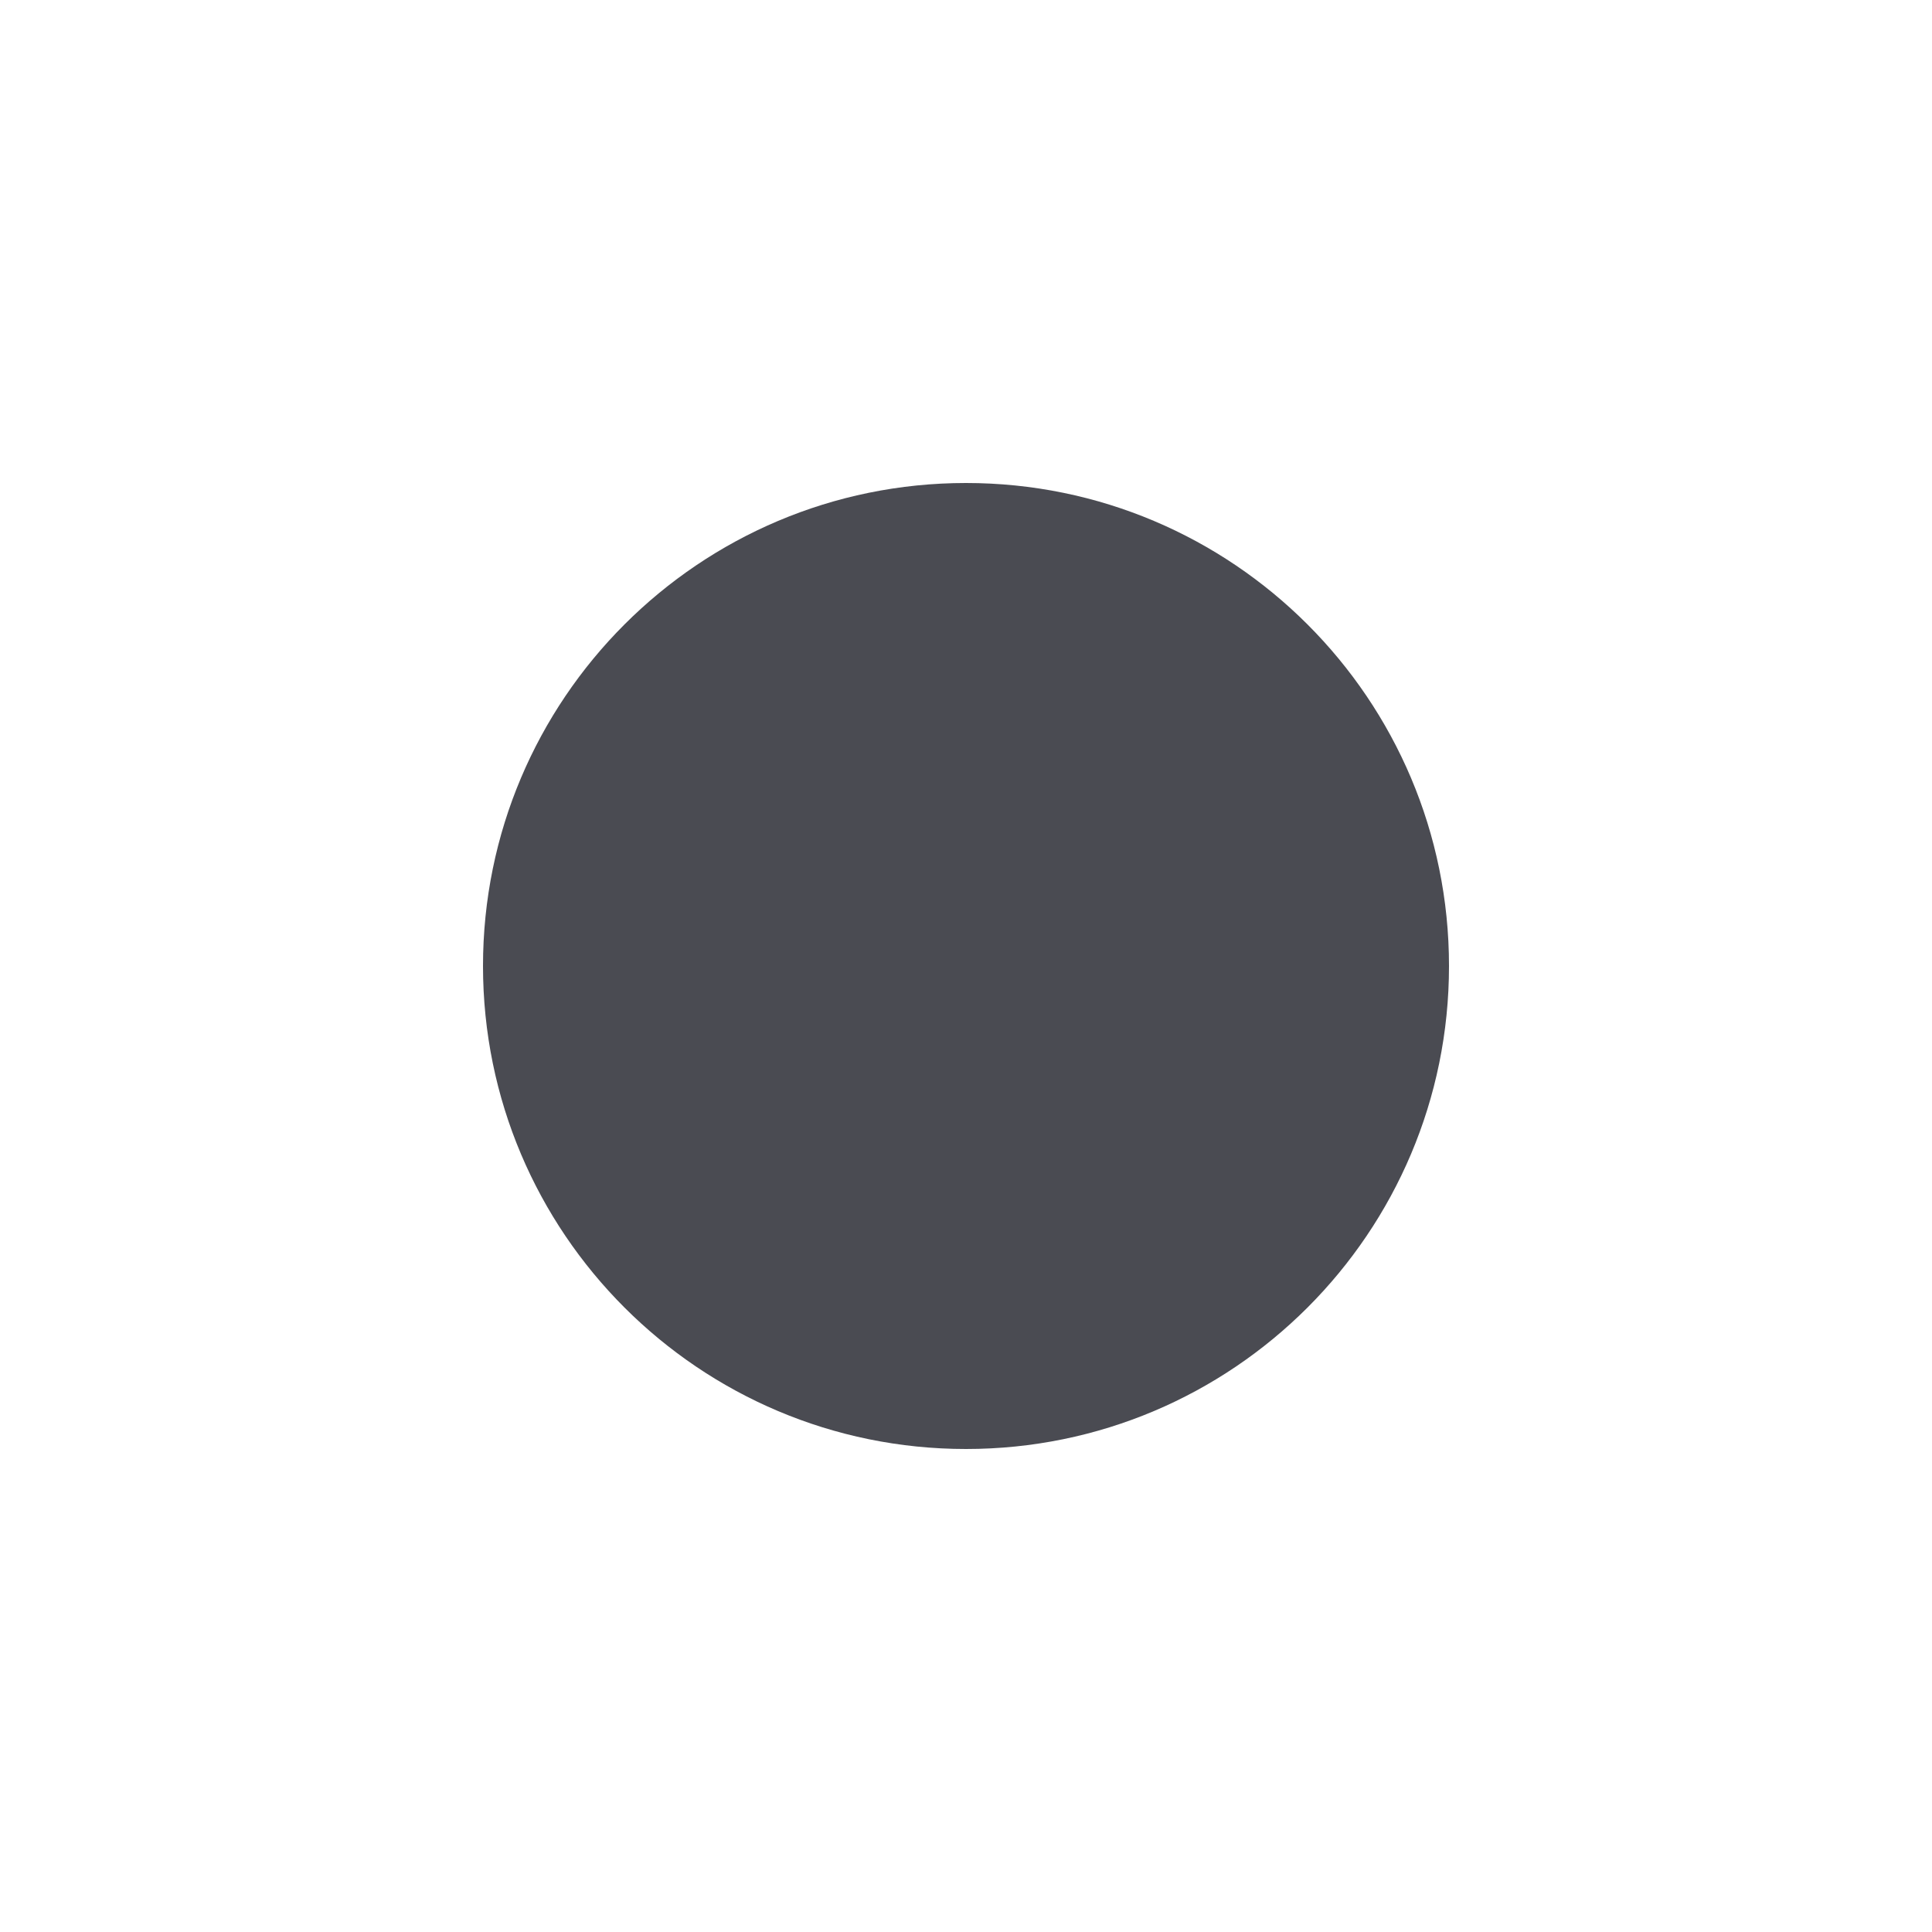
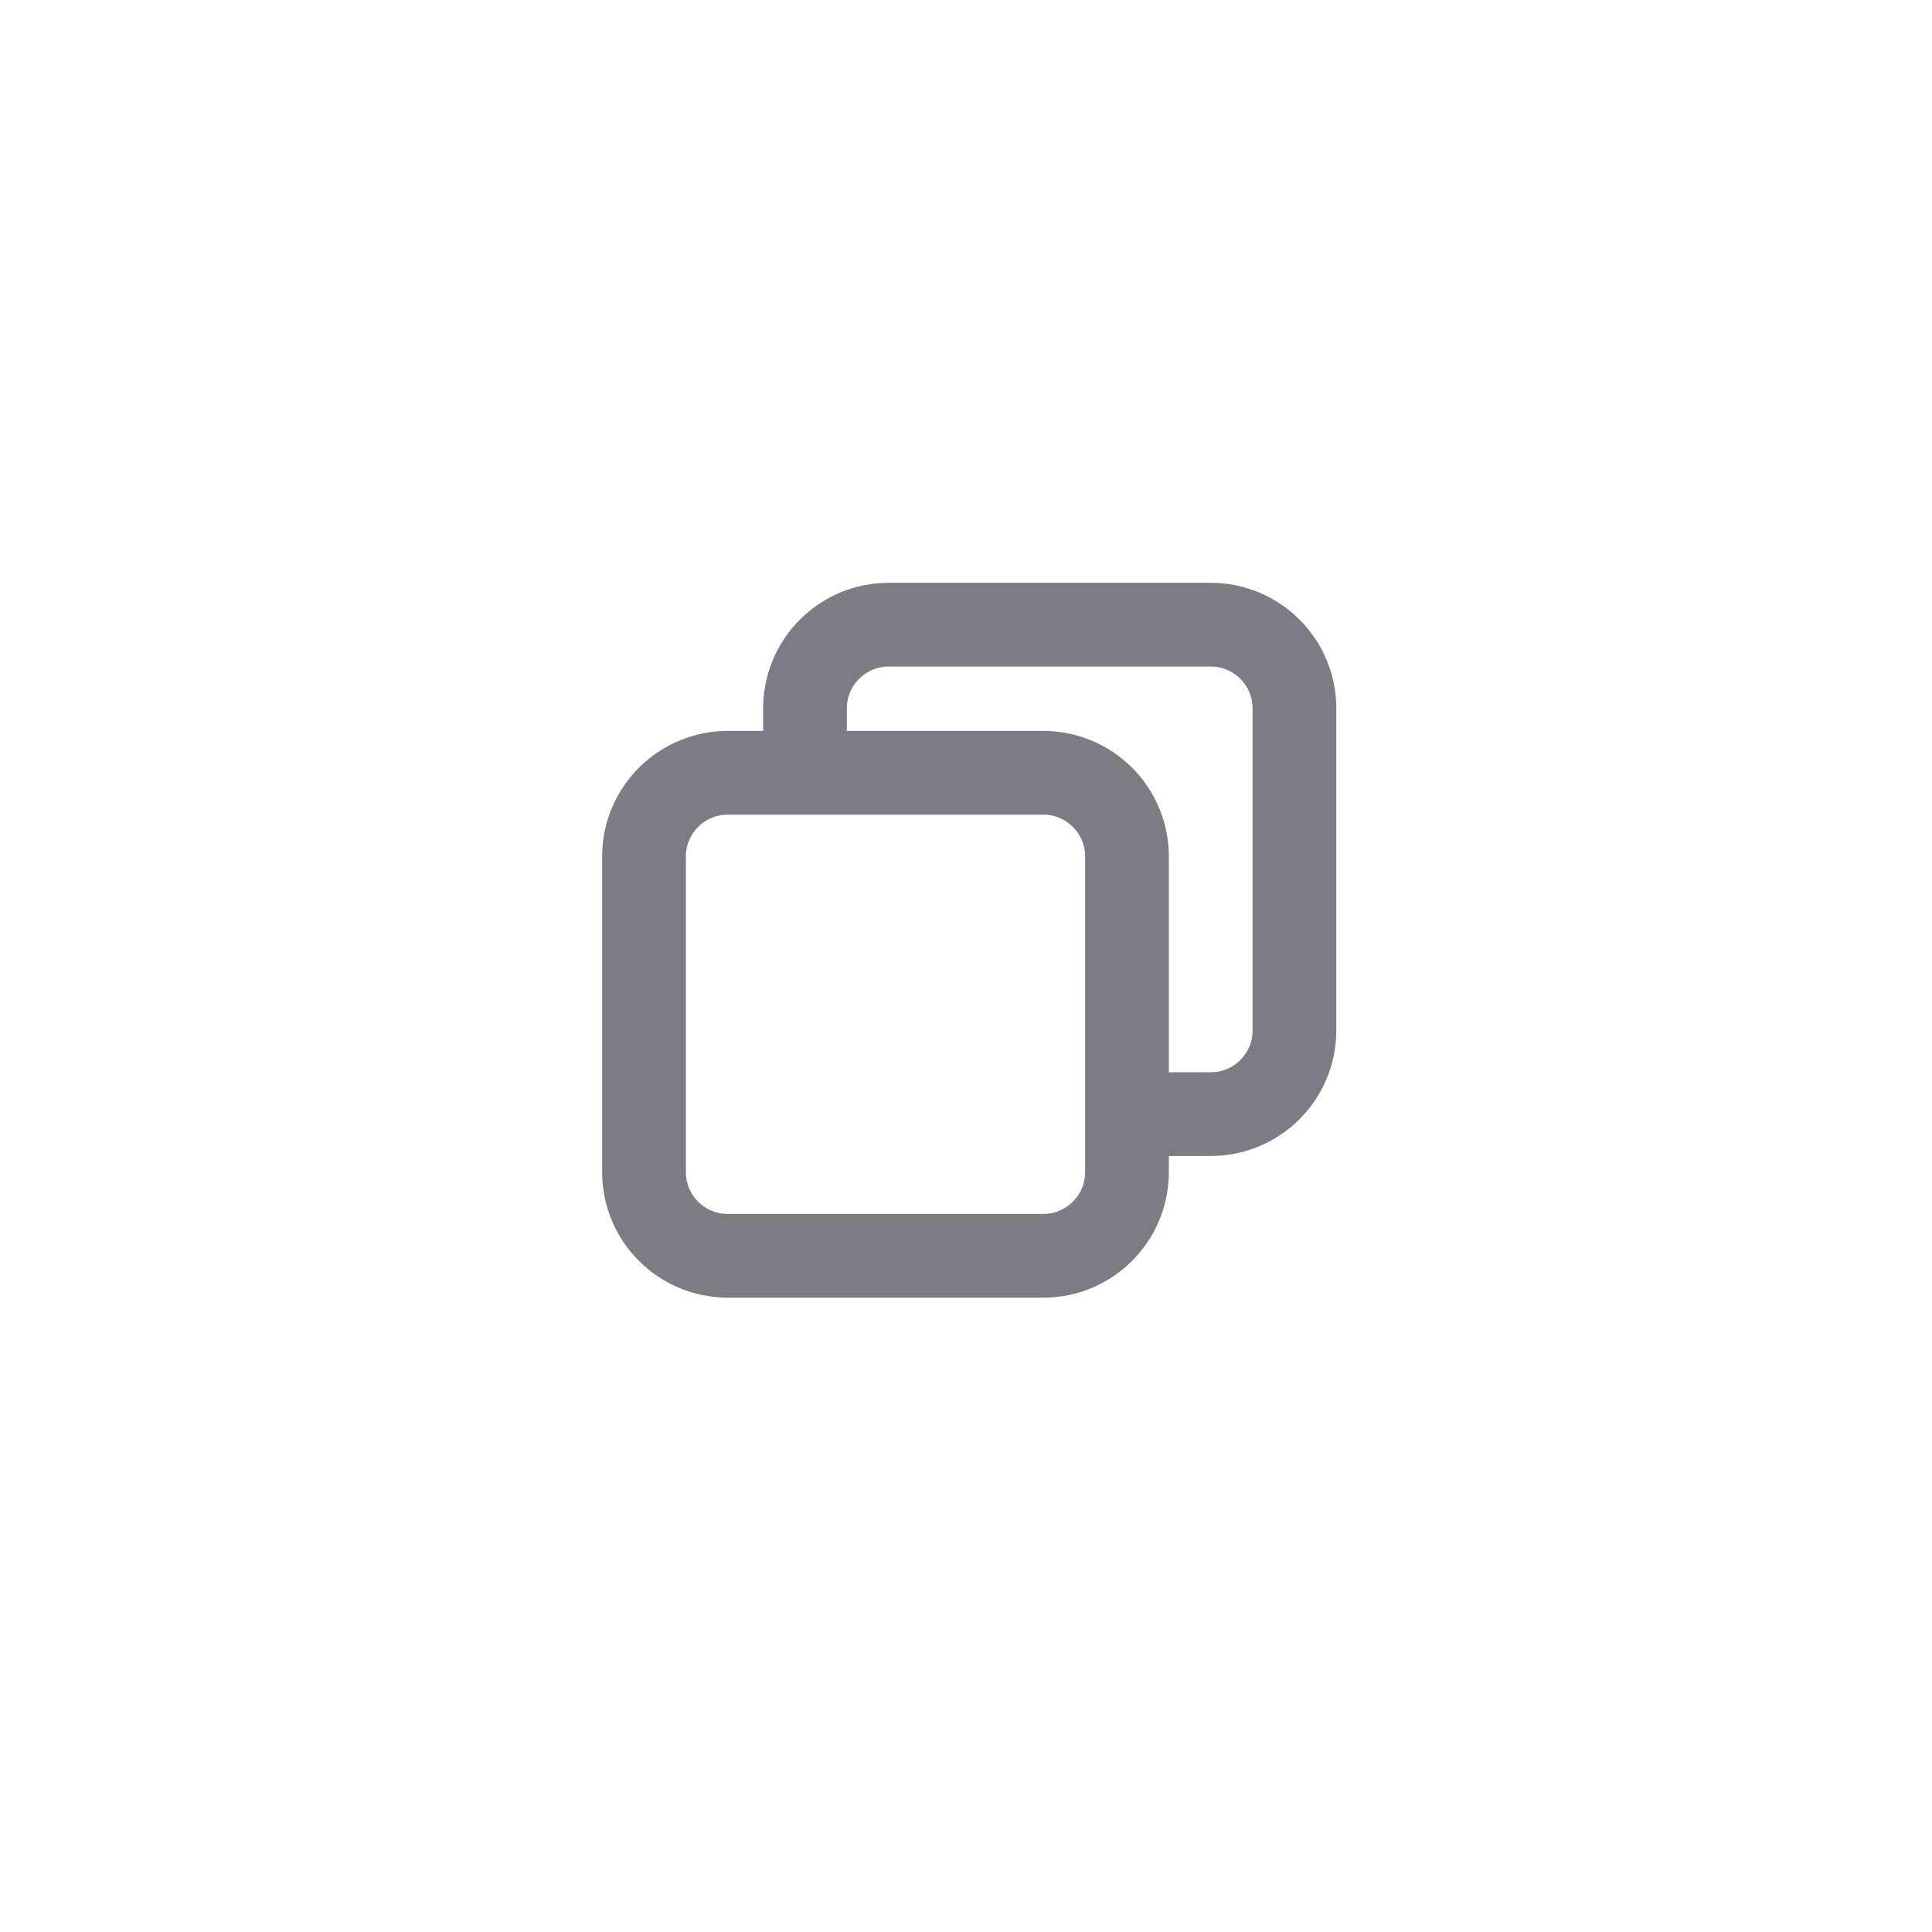
- <svg xmlns="http://www.w3.org/2000/svg" width="26" height="26" viewBox="0 0 26 26">
-   <circle cx="13" cy="13" r="6.5" fill="#4A4B52" />
+ <svg xmlns="http://www.w3.org/2000/svg" width="30" height="30" viewBox="0 0 30 30">
+   <rect x="10" y="12" width="7.5" height="7.5" rx="1.3" fill="none" stroke="#7C7C84" stroke-width="1.3" />
+   <path d="M12.5 12V11a1.3 1.3 0 0 1 1.3-1.3h5a1.3 1.3 0 0 1 1.3 1.3v5a1.3 1.3 0 0 1-1.3 1.3H17.5" fill="none" stroke="#7C7C84" stroke-width="1.3" />
</svg>
